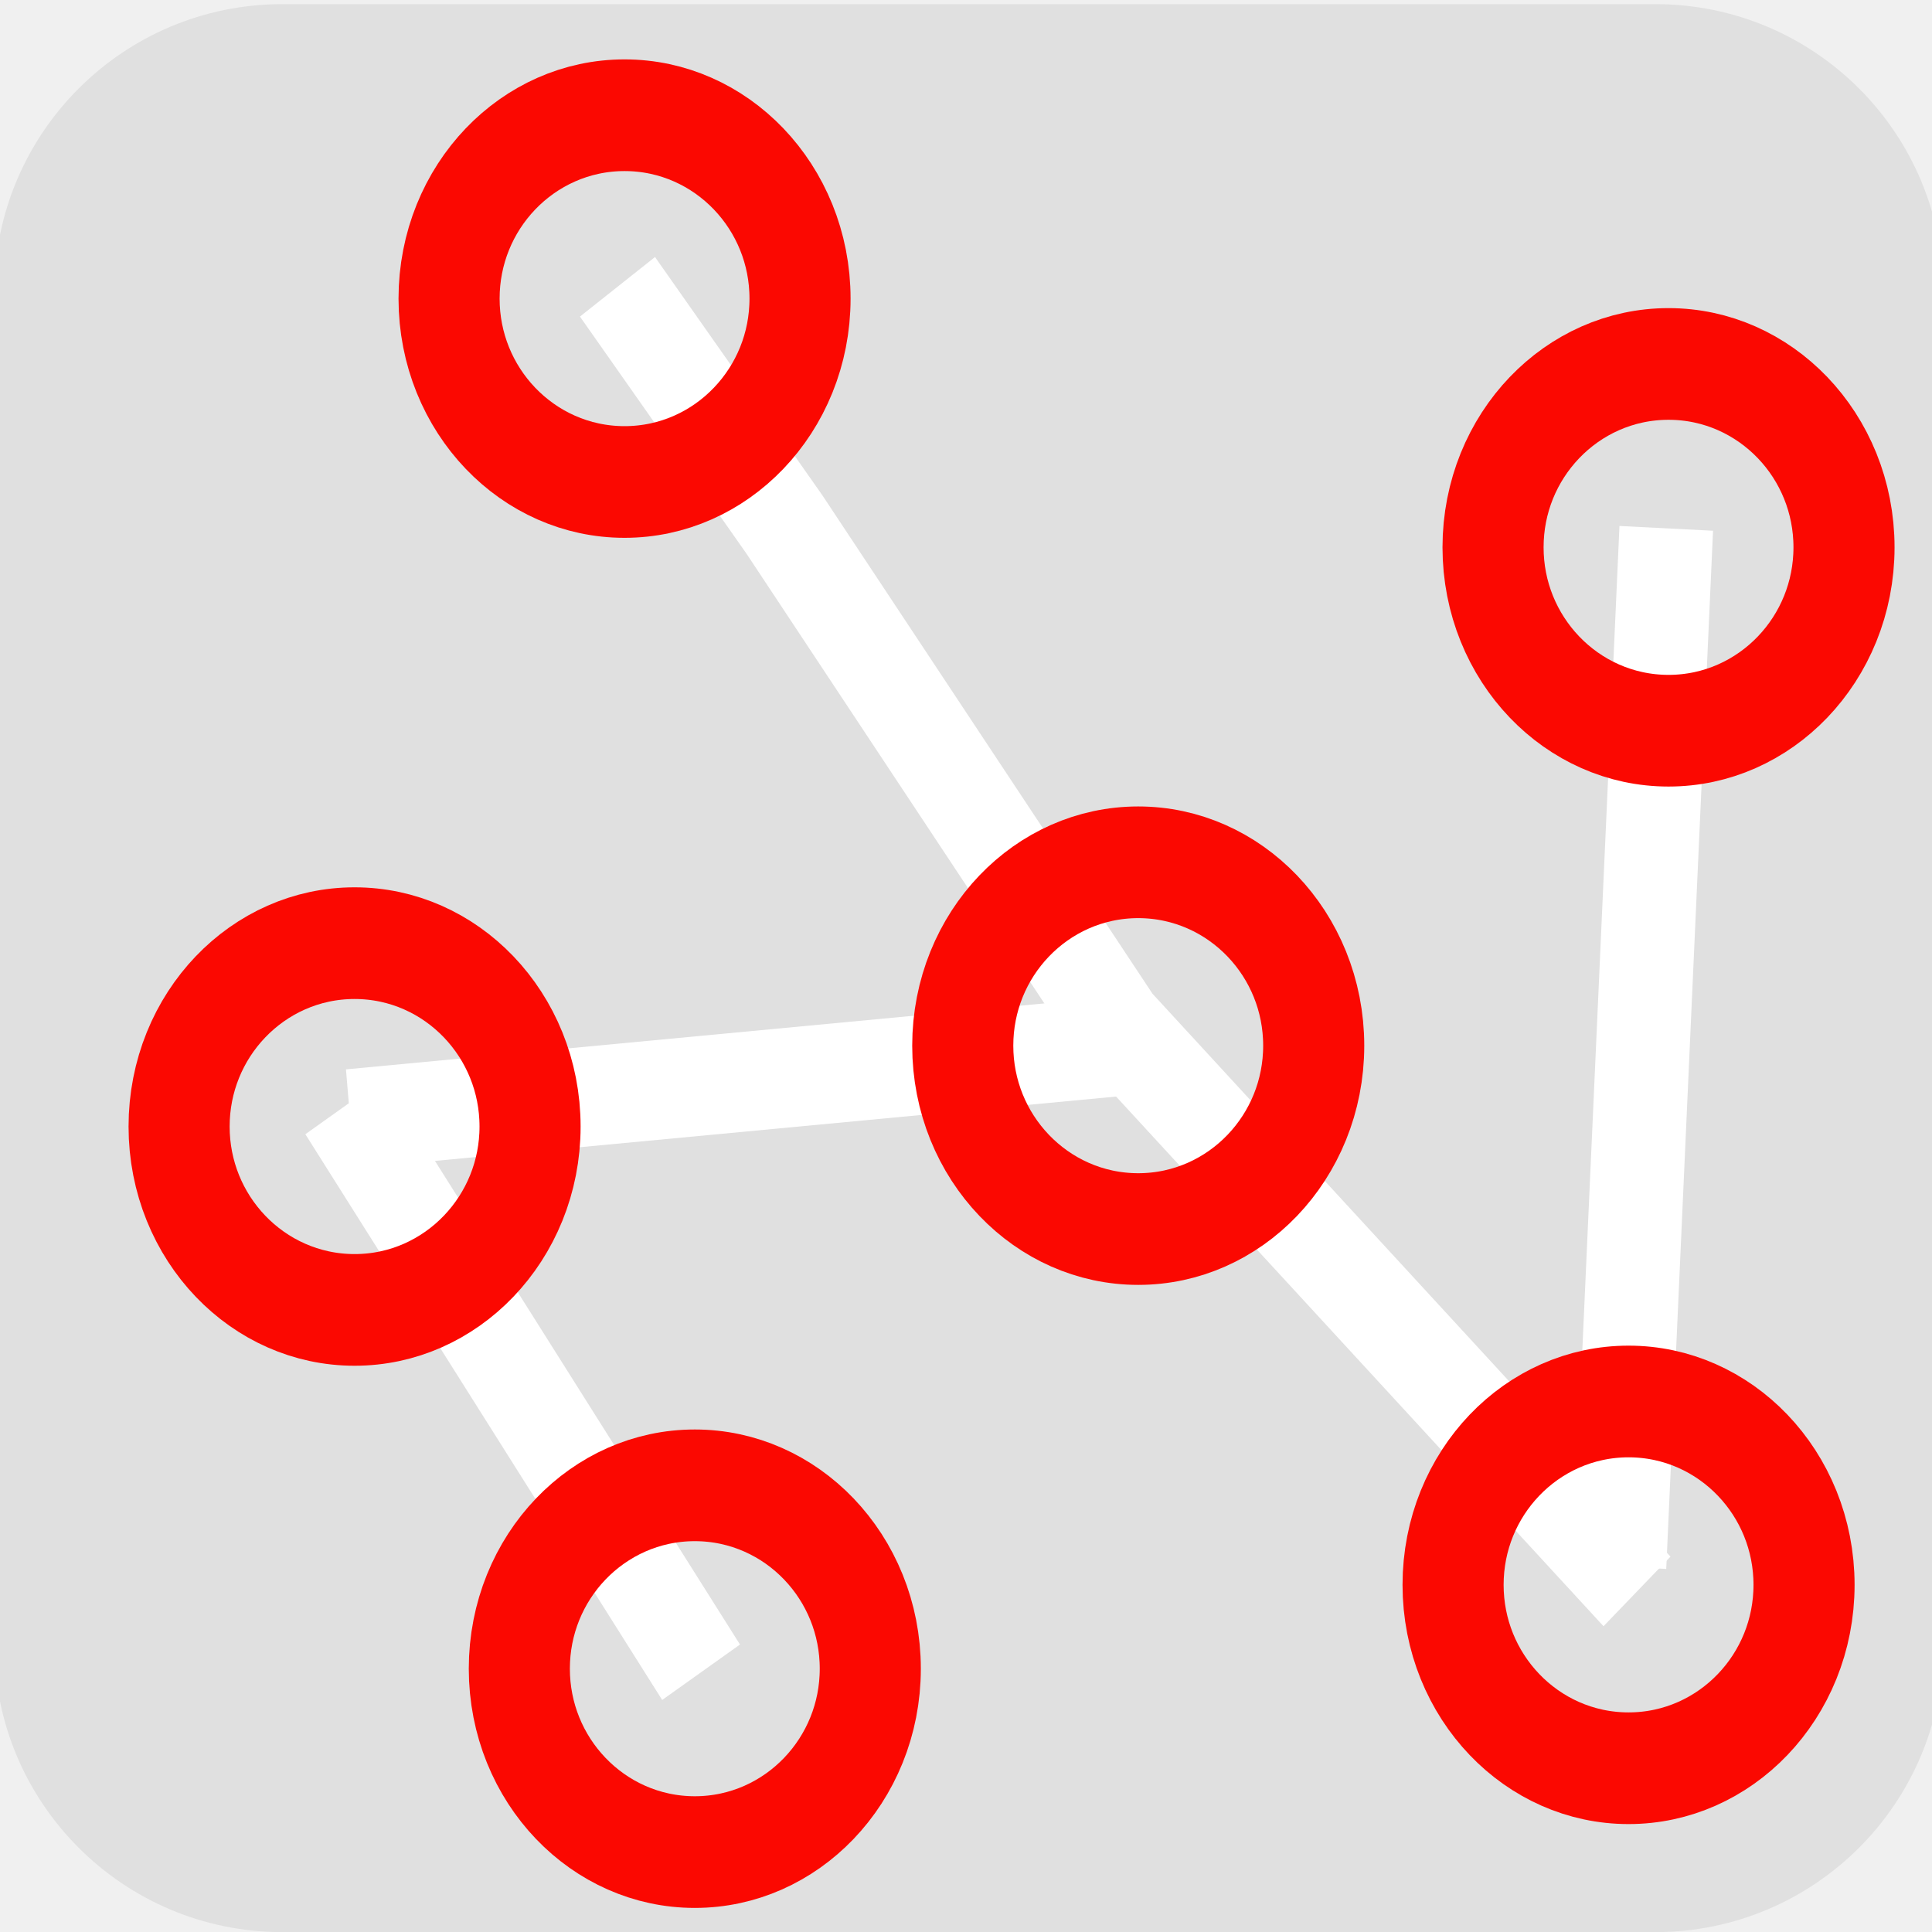
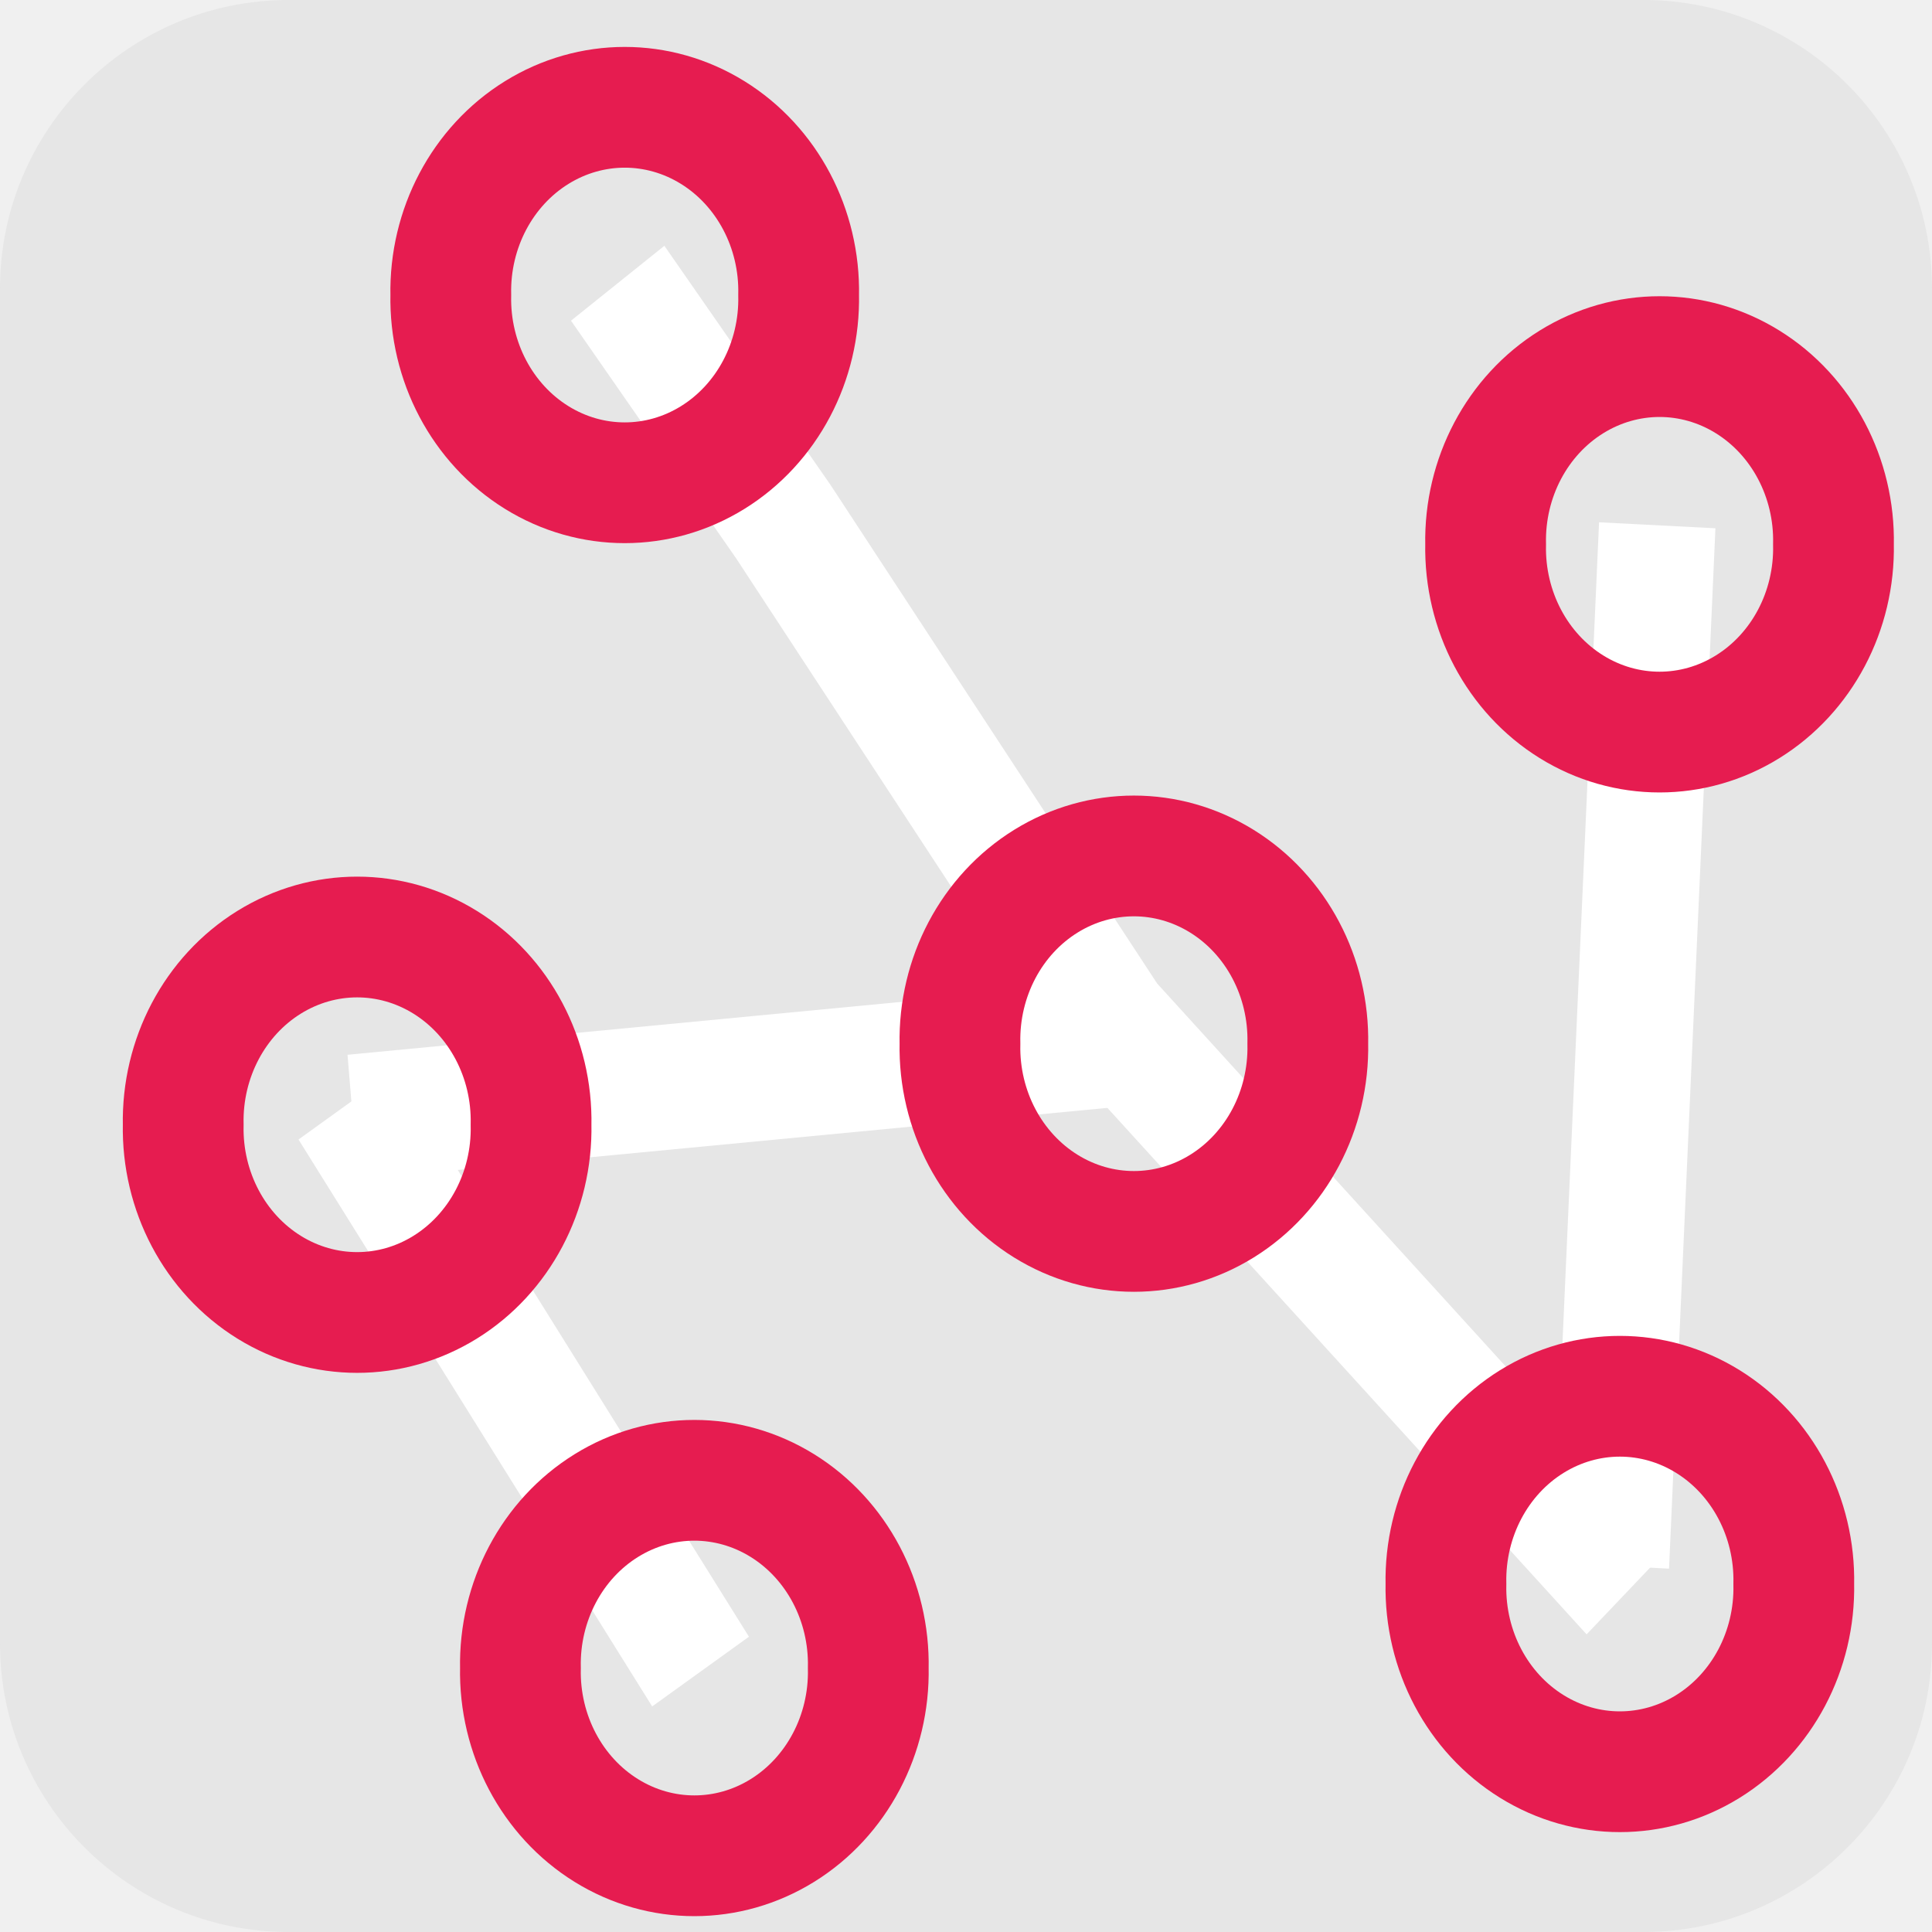
- <svg xmlns="http://www.w3.org/2000/svg" height="48" width="48" version="1.1">
-   <rect opacity=".07" fill-rule="evenodd" ry="7.157" height="47.9" width="48.426" y=".103" x="-.142" />
-   <g transform="matrix(.96886 0 0 1.0297 1.7227 -.15643)" stroke="#fff" stroke-width="2.402" fill="none">
-     <path d="m7.2 27.15 20.25-1.8" />
-     <path d="m14.056 7.072 4.283 5.737 8.511 12.091 13.35 13.65" />
-     <path d="m16.2 40.5-9.15-13.65" />
-     <path d="m40.95 12.9-1.2 25.05" />
+ <svg xmlns="http://www.w3.org/2000/svg" height="24" width="24" version="1.1" id="svg26">
+   <defs id="defs30" />
+   <rect opacity="0.07" fill-rule="evenodd" ry="3.586" height="24" width="24" y="0" x="0" id="rect2" style="stroke-width:1;fill:#545454;fill-opacity:1" />
+   <g transform="matrix(0.4801685,0,0,0.5159248,0.9239201,-0.1301165)" stroke="#ffffff" stroke-width="2.007" fill="none" id="g12" style="stroke-width:3.014;stroke-miterlimit:4;stroke-dasharray:none">
+     <path d="m 7.2,27.15 20.25,-1.8" id="path4" style="stroke-width:3.014;stroke-miterlimit:4;stroke-dasharray:none" />
+     <path d="M 14.056,7.072 18.339,12.809 26.85,24.9 40.2,38.55" id="path6" style="stroke-width:3.014;stroke-miterlimit:4;stroke-dasharray:none" />
+     <path d="M 16.2,40.5 7.05,26.85" id="path8" style="stroke-width:3.014;stroke-miterlimit:4;stroke-dasharray:none" />
+     <path d="m 40.95,12.9 -1.2,25.05" id="path10" style="stroke-width:3.014;stroke-miterlimit:4;stroke-dasharray:none" />
  </g>
-   <path d="m50.7 18.302a15.698 14.849 0 1 1 -31.396 0 15.698 14.849 0 1 1 31.396 0z" transform="matrix(.27773 0 0 .30682 30.74 33.76)" stroke="#fb0801" stroke-width="9.043" fill="none" />
-   <path d="m50.7 18.302a15.698 14.849 0 1 1 -31.396 0 15.698 14.849 0 1 1 31.396 0z" transform="matrix(.27773 0 0 .30682 31.733 7.9829)" stroke="#fb0801" stroke-width="9.043" fill="none" />
-   <path d="m50.7 18.302a15.698 14.849 0 1 1 -31.396 0 15.698 14.849 0 1 1 31.396 0z" transform="matrix(.27773 0 0 .30682 18.558 20.364)" stroke="#fb0801" stroke-width="9.043" fill="none" />
-   <path d="m50.7 18.302a15.698 14.849 0 1 1 -31.396 0 15.698 14.849 0 1 1 31.396 0z" transform="matrix(.27773 0 0 .30682 7.5412 35.843)" stroke="#fb0801" stroke-width="9.043" fill="none" />
-   <path d="m50.7 18.302a15.698 14.849 0 1 1 -31.396 0 15.698 14.849 0 1 1 31.396 0z" transform="matrix(.27773 0 0 .30682 -.9117 22.373)" stroke="#fb0801" stroke-width="9.043" fill="none" />
-   <path d="m50.7 18.302a15.698 14.849 0 1 1 -31.396 0 15.698 14.849 0 1 1 31.396 0z" transform="matrix(.27773 0 0 .30682 5.7957 1.8034)" stroke="#fb0801" stroke-width="9.043" fill="none" />
+   <path d="m 22.283,19.677 a 2.161,2.283 0 1 1 -4.321,0 2.161,2.283 0 1 1 4.321,0 z" stroke="#fb0801" stroke-width="0.292" fill="none" id="path14" style="stroke:#e61c50;stroke-opacity:1;stroke-width:1.5;stroke-miterlimit:4;stroke-dasharray:none" />
+   <path d="m 22.776,6.762 a 2.161,2.283 0 1 1 -4.321,0 2.161,2.283 0 1 1 4.321,0 z" stroke="#fb0801" stroke-width="0.292" fill="none" id="path16" style="stroke:#e61c50;stroke-opacity:1;stroke-width:1.5;stroke-miterlimit:4;stroke-dasharray:none" />
+   <path d="m 16.246,12.965 a 2.161,2.283 0 1 1 -4.321,0 2.161,2.283 0 1 1 4.321,0 z" stroke="#fb0801" stroke-width="0.292" fill="none" id="path18" style="stroke:#e61c50;stroke-opacity:1;stroke-width:1.5;stroke-miterlimit:4;stroke-dasharray:none" />
+   <path d="m 10.786,20.721 a 2.161,2.283 0 1 1 -4.321,0 2.161,2.283 0 1 1 4.321,0 z" stroke="#fb0801" stroke-width="0.292" fill="none" id="path20" style="stroke:#e61c50;stroke-opacity:1;stroke-width:1.5;stroke-miterlimit:4;stroke-dasharray:none" />
+   <path d="m 6.597,13.972 a 2.161,2.283 0 1 1 -4.321,0 2.161,2.283 0 1 1 4.321,0 z" stroke="#fb0801" stroke-width="0.292" fill="none" id="path22" style="stroke:#e61c50;stroke-opacity:1;stroke-width:1.5;stroke-miterlimit:4;stroke-dasharray:none" />
+   <path d="m 9.921,3.665 a 2.161,2.283 0 1 1 -4.321,0 2.161,2.283 0 1 1 4.321,0 z" stroke="#fb0801" stroke-width="0.292" fill="none" id="path24" style="stroke:#e61c50;stroke-opacity:1;stroke-width:1.5;stroke-miterlimit:4;stroke-dasharray:none" />
</svg>
